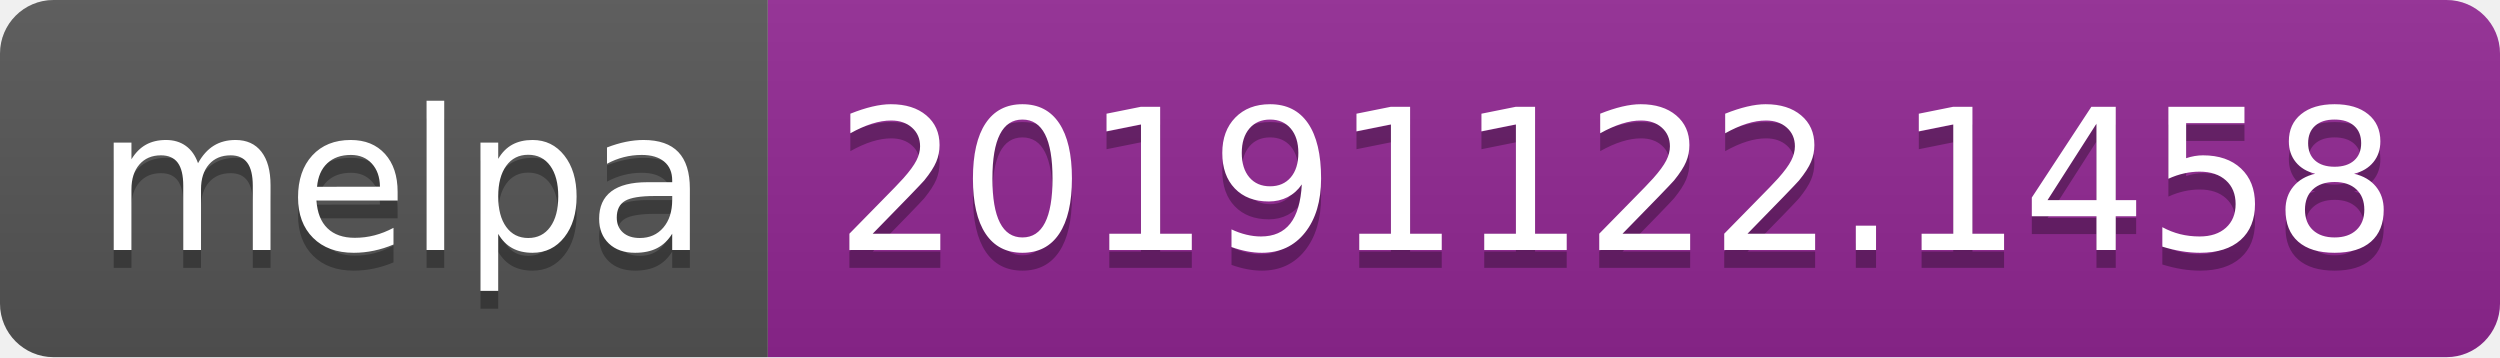
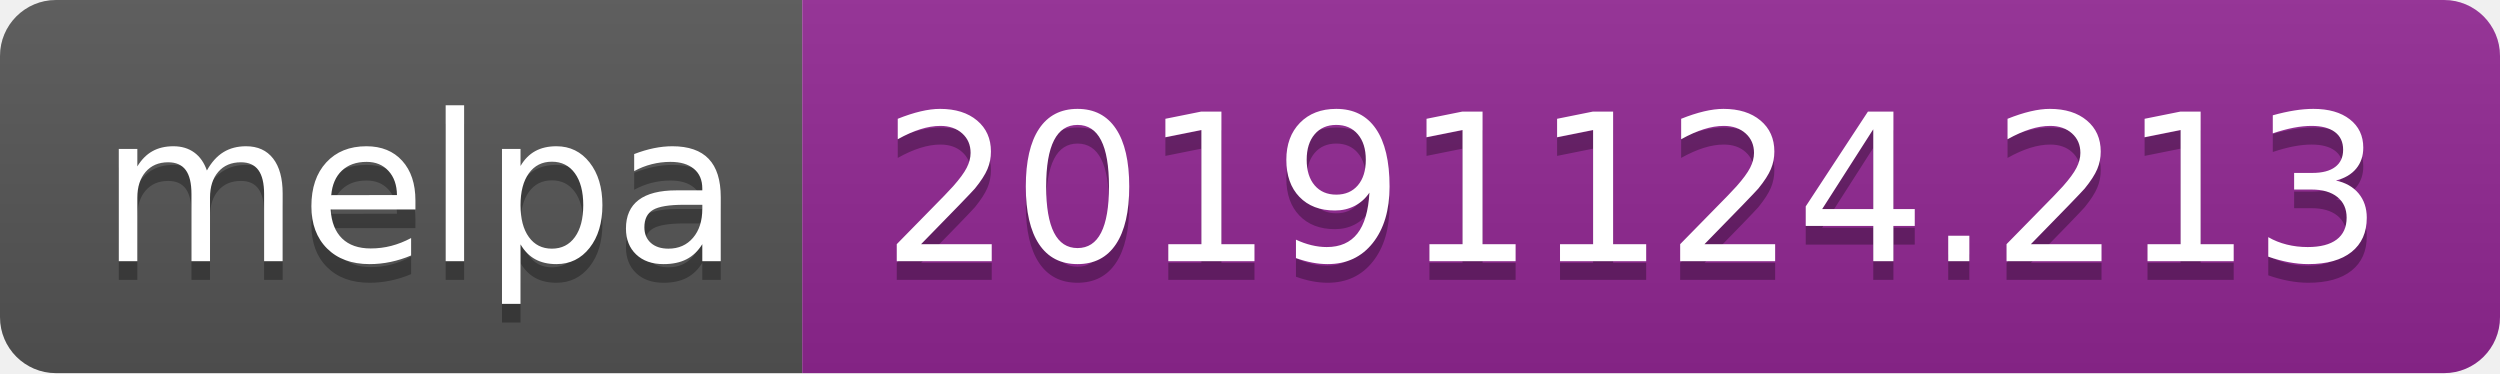
- <svg xmlns="http://www.w3.org/2000/svg" width="140" height="20">
+ <svg xmlns="http://www.w3.org/2000/svg" width="134" height="20">
  <linearGradient id="b" x2="0" y2="100%">
    <stop offset="0" stop-color="#bbb" stop-opacity=".1" />
    <stop offset="1" stop-opacity=".1" />
  </linearGradient>
  <clipPath id="a">
-     <rect width="140" height="20" rx="3" fill="#fff" />
+     <rect width="134" height="20" rx="3" fill="#fff" />
  </clipPath>
  <g clip-path="url(#a)">
    <path fill="#555" d="M0 0h43v20H0z" />
-     <path fill="#922793" d="M43 0h97v20H43z" />
-     <path fill="url(#b)" d="M0 0h140v20H0z" />
+     <path fill="#922793" d="M43 0h91v20H43z" />
+     <path fill="url(#b)" d="M0 0h134v20H0z" />
  </g>
  <g fill="#fff" text-anchor="middle" font-family="DejaVu Sans,Verdana,Geneva,sans-serif" font-size="110">
    <text x="225" y="150" fill="#010101" fill-opacity=".3" transform="scale(.1)" textLength="330">melpa</text>
    <text x="225" y="140" transform="scale(.1)" textLength="330">melpa</text>
-     <text x="905" y="150" fill="#010101" fill-opacity=".3" transform="scale(.1)" textLength="870">20191122.1458</text>
-     <text x="905" y="140" transform="scale(.1)" textLength="870">20191122.1458</text>
+     <text x="875" y="150" fill="#010101" fill-opacity=".3" transform="scale(.1)" textLength="810">20191124.213</text>
+     <text x="875" y="140" transform="scale(.1)" textLength="810">20191124.213</text>
  </g>
</svg>
